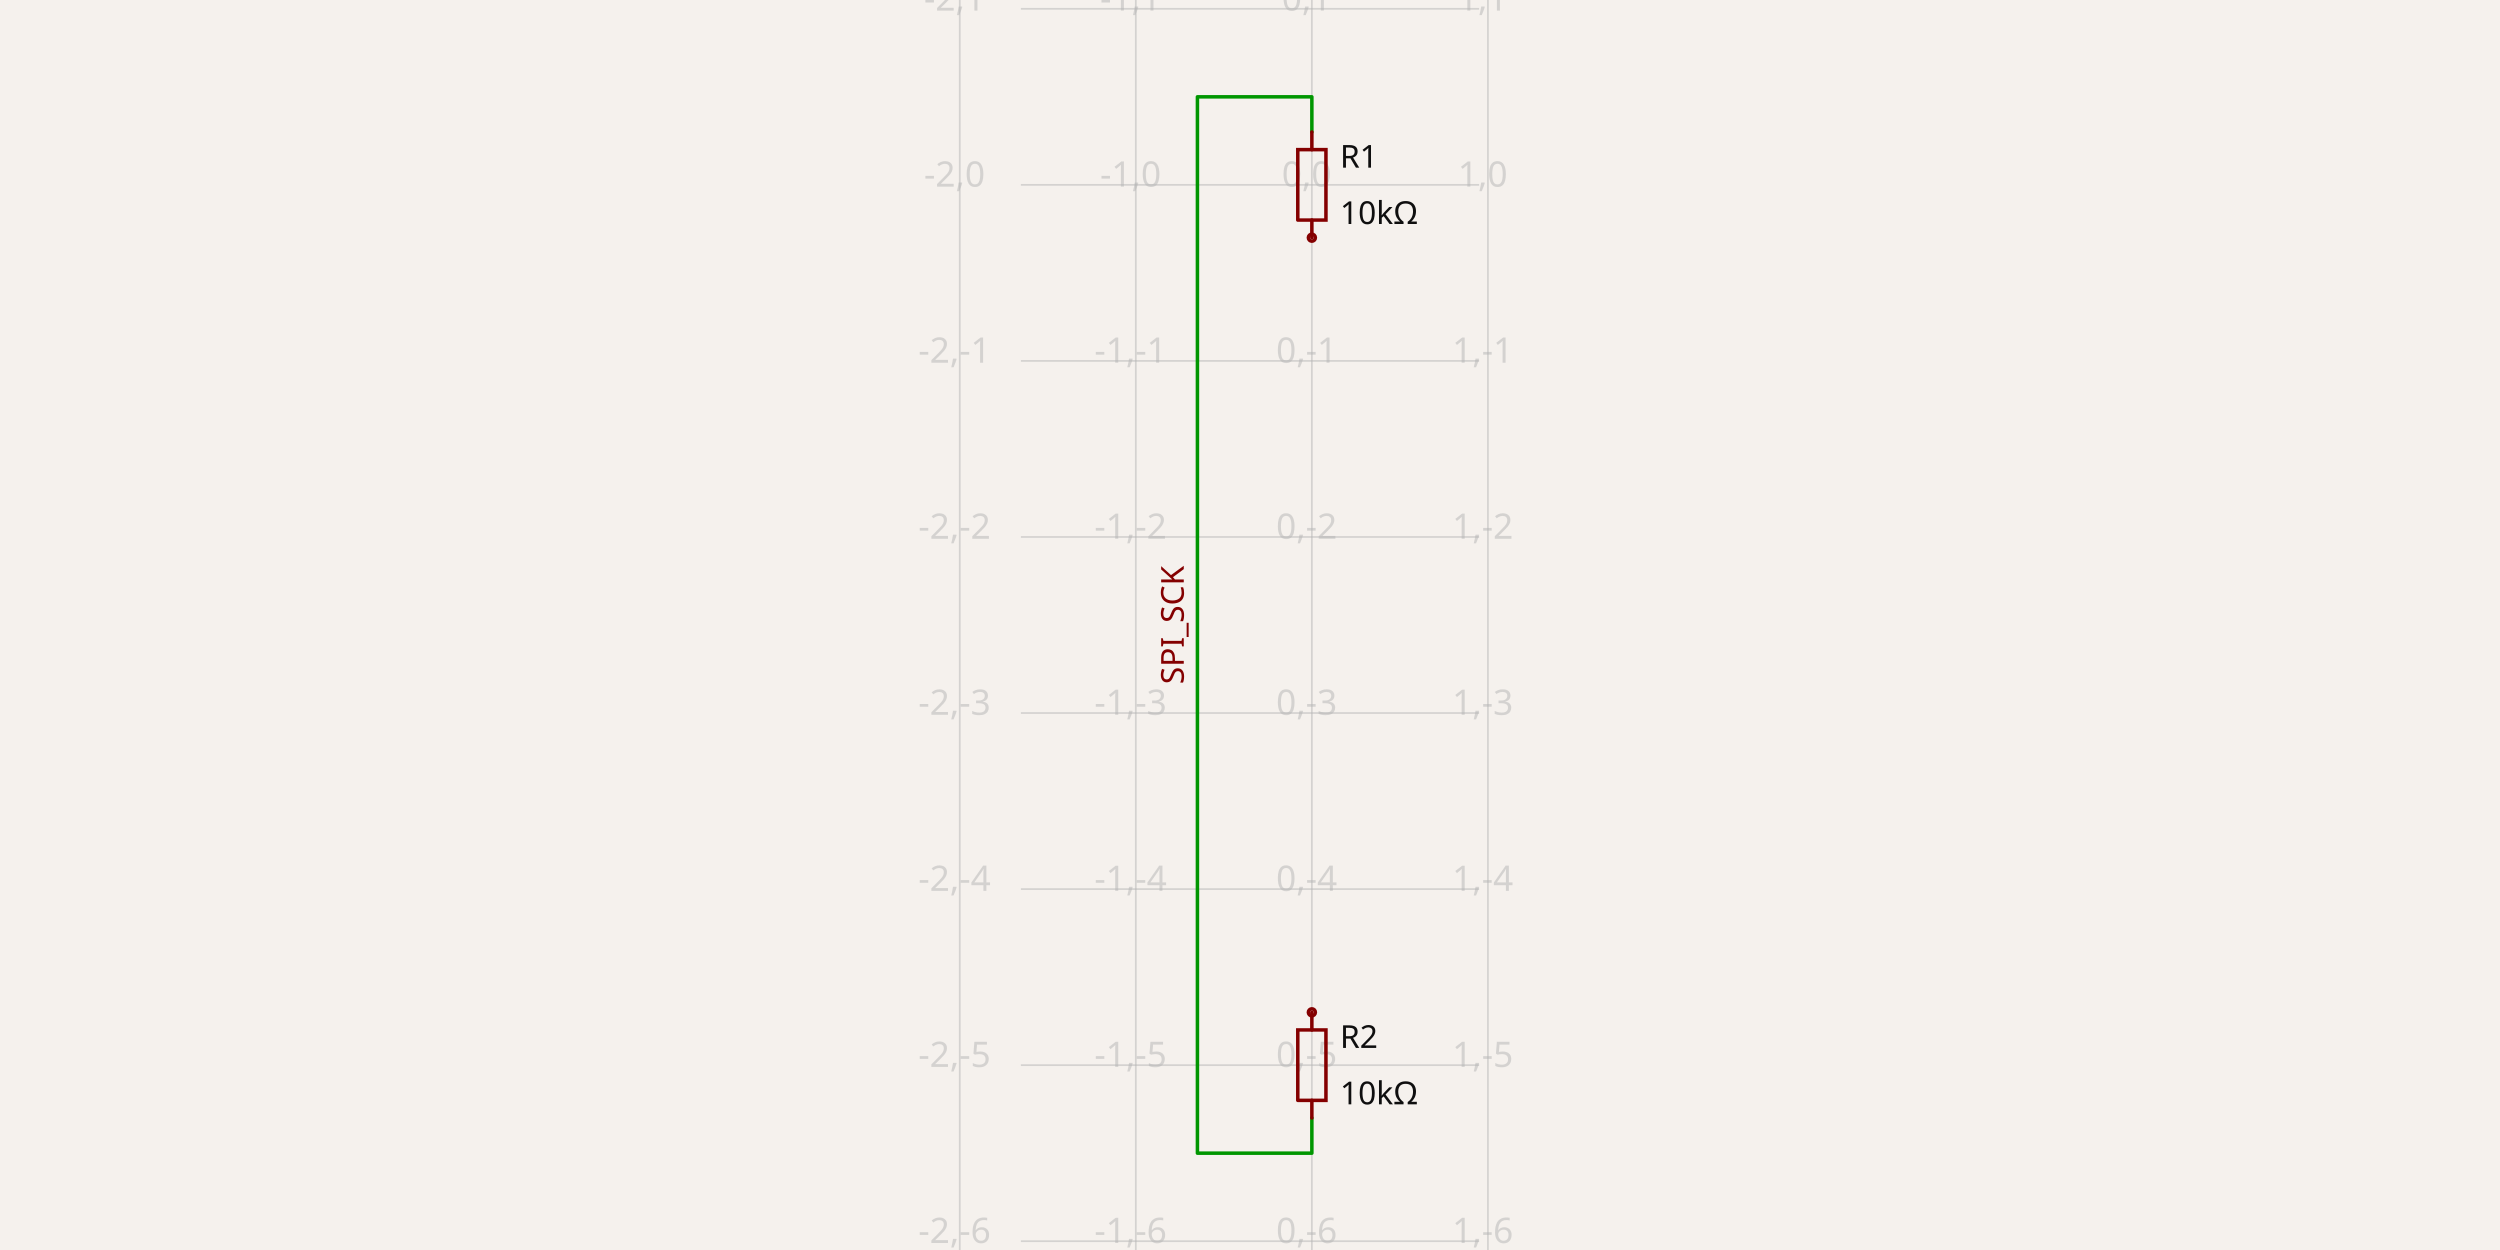
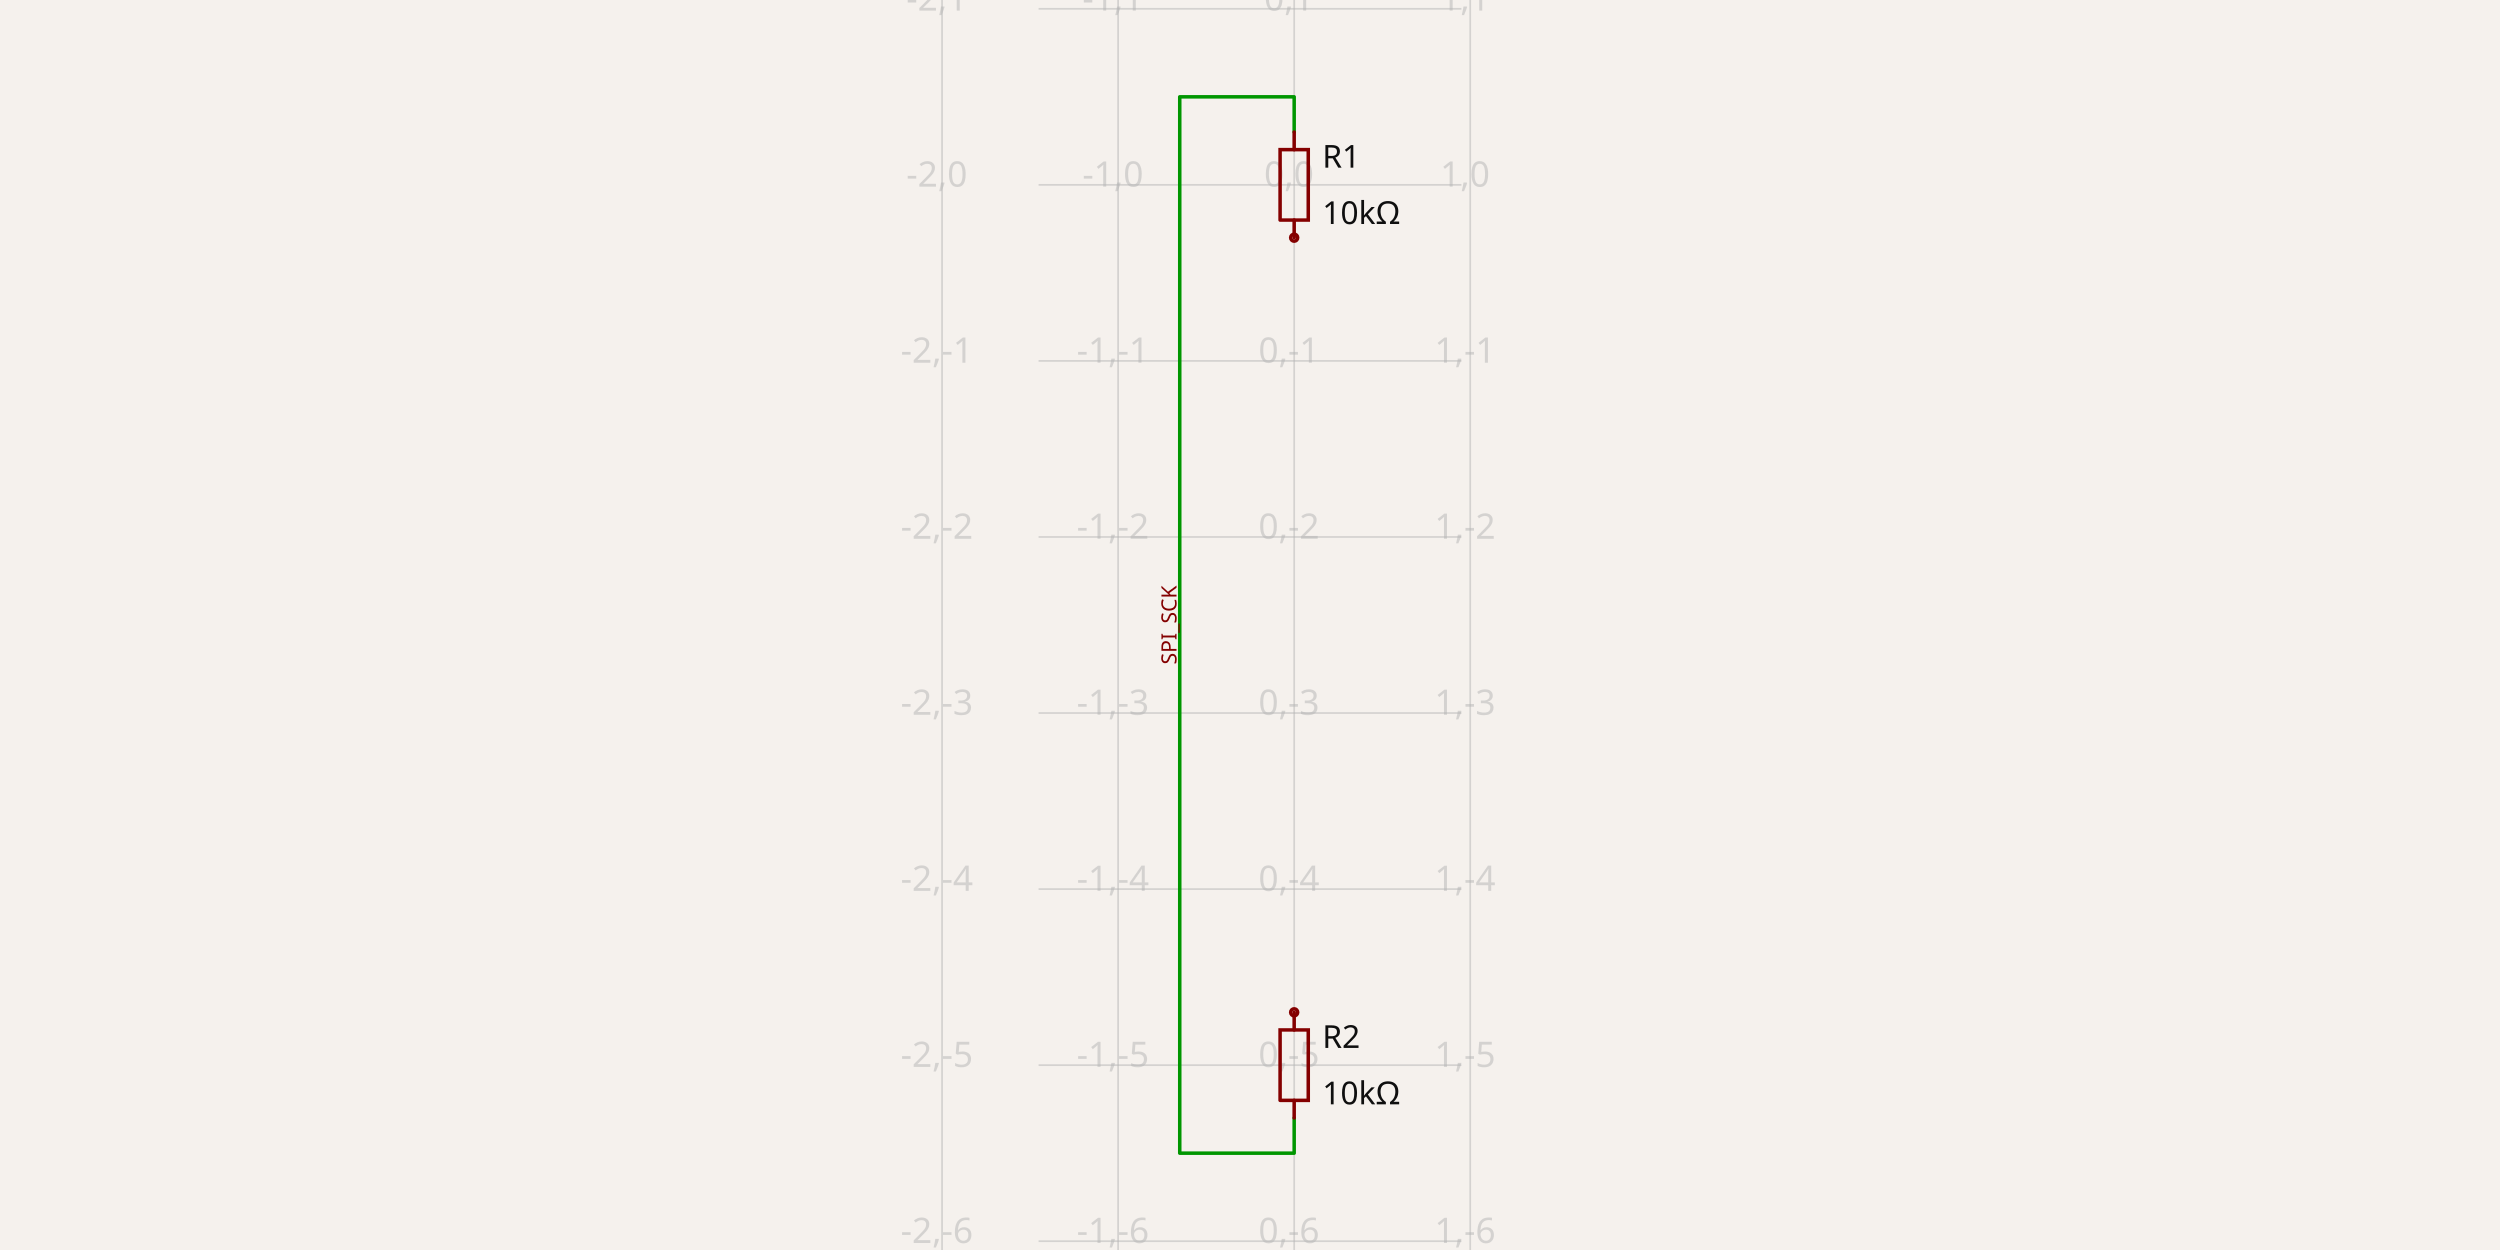
- <svg xmlns="http://www.w3.org/2000/svg" class="tscircuit-schematic" width="1200" height="600" style="background-color: rgb(245, 241, 237)" data-real-to-screen-transform="matrix(84.5070422535,0,0,-84.5070422535,629.6934962487,88.7323943662)" data-software-used-string="@tscircuit/core@0.0.1608">
+ <svg xmlns="http://www.w3.org/2000/svg" class="tscircuit-schematic" width="1200" height="600" style="background-color: rgb(245, 241, 237)" data-real-to-screen-transform="matrix(84.5070422535,0,0,-84.5070422535,621.20411487,88.7323943662)" data-software-used-string="@tscircuit/core@0.0.1705">
  <style>
              .boundary { fill: rgb(245, 241, 237); }
              .schematic-boundary { fill: none; stroke: #fff; }
              .component { fill: none; stroke: rgb(132, 0, 0); }
              .chip { fill: rgb(255, 255, 194); stroke: rgb(132, 0, 0); }
              .component-pin { fill: none; stroke: rgb(132, 0, 0); }
              .text { font-family: sans-serif; fill: rgb(0, 150, 0); }
              .pin-number { fill: rgb(169, 0, 0); }
              .port-label { fill: rgb(0, 100, 100); }
              .component-name { fill: rgb(0, 100, 100); }
              
            </style>
  <rect class="boundary" x="0" y="0" width="1200" height="600" />
  <g class="grid sch-grid">
-     <line x1="460.679" y1="600" x2="460.679" y2="2.5139001991192345e-11" stroke="rgb(181, 181, 181)" stroke-width="0.845" stroke-opacity="0.5" />
-     <line x1="545.186" y1="600" x2="545.186" y2="2.5139001991192345e-11" stroke="rgb(181, 181, 181)" stroke-width="0.845" stroke-opacity="0.5" />
-     <line x1="629.693" y1="600" x2="629.693" y2="2.5139001991192345e-11" stroke="rgb(181, 181, 181)" stroke-width="0.845" stroke-opacity="0.5" />
-     <line x1="714.201" y1="600" x2="714.201" y2="2.5139001991192345e-11" stroke="rgb(181, 181, 181)" stroke-width="0.845" stroke-opacity="0.5" />
-     <line x1="490.025" y1="680.282" x2="709.975" y2="680.282" stroke="rgb(181, 181, 181)" stroke-width="0.845" stroke-opacity="0.5" />
-     <line x1="490.025" y1="595.775" x2="709.975" y2="595.775" stroke="rgb(181, 181, 181)" stroke-width="0.845" stroke-opacity="0.5" />
-     <line x1="490.025" y1="511.268" x2="709.975" y2="511.268" stroke="rgb(181, 181, 181)" stroke-width="0.845" stroke-opacity="0.5" />
-     <line x1="490.025" y1="426.761" x2="709.975" y2="426.761" stroke="rgb(181, 181, 181)" stroke-width="0.845" stroke-opacity="0.5" />
-     <line x1="490.025" y1="342.254" x2="709.975" y2="342.254" stroke="rgb(181, 181, 181)" stroke-width="0.845" stroke-opacity="0.5" />
-     <line x1="490.025" y1="257.746" x2="709.975" y2="257.746" stroke="rgb(181, 181, 181)" stroke-width="0.845" stroke-opacity="0.5" />
-     <line x1="490.025" y1="173.239" x2="709.975" y2="173.239" stroke="rgb(181, 181, 181)" stroke-width="0.845" stroke-opacity="0.5" />
-     <line x1="490.025" y1="88.732" x2="709.975" y2="88.732" stroke="rgb(181, 181, 181)" stroke-width="0.845" stroke-opacity="0.5" />
-     <line x1="490.025" y1="4.225" x2="709.975" y2="4.225" stroke="rgb(181, 181, 181)" stroke-width="0.845" stroke-opacity="0.5" />
-     <line x1="490.025" y1="-80.282" x2="709.975" y2="-80.282" stroke="rgb(181, 181, 181)" stroke-width="0.845" stroke-opacity="0.5" />
-     <text x="458.179" y="675.282" fill="rgb(181, 181, 181)" font-size="16.901" fill-opacity="0.5" text-anchor="middle" dominant-baseline="middle" font-family="sans-serif">-2,-7</text>
-     <text x="458.179" y="590.775" fill="rgb(181, 181, 181)" font-size="16.901" fill-opacity="0.5" text-anchor="middle" dominant-baseline="middle" font-family="sans-serif">-2,-6</text>
-     <text x="458.179" y="506.268" fill="rgb(181, 181, 181)" font-size="16.901" fill-opacity="0.5" text-anchor="middle" dominant-baseline="middle" font-family="sans-serif">-2,-5</text>
-     <text x="458.179" y="421.761" fill="rgb(181, 181, 181)" font-size="16.901" fill-opacity="0.5" text-anchor="middle" dominant-baseline="middle" font-family="sans-serif">-2,-4</text>
-     <text x="458.179" y="337.254" fill="rgb(181, 181, 181)" font-size="16.901" fill-opacity="0.5" text-anchor="middle" dominant-baseline="middle" font-family="sans-serif">-2,-3</text>
-     <text x="458.179" y="252.746" fill="rgb(181, 181, 181)" font-size="16.901" fill-opacity="0.5" text-anchor="middle" dominant-baseline="middle" font-family="sans-serif">-2,-2</text>
-     <text x="458.179" y="168.239" fill="rgb(181, 181, 181)" font-size="16.901" fill-opacity="0.5" text-anchor="middle" dominant-baseline="middle" font-family="sans-serif">-2,-1</text>
-     <text x="458.179" y="83.732" fill="rgb(181, 181, 181)" font-size="16.901" fill-opacity="0.5" text-anchor="middle" dominant-baseline="middle" font-family="sans-serif">-2,0</text>
-     <text x="458.179" y="-0.775" fill="rgb(181, 181, 181)" font-size="16.901" fill-opacity="0.5" text-anchor="middle" dominant-baseline="middle" font-family="sans-serif">-2,1</text>
-     <text x="458.179" y="-85.282" fill="rgb(181, 181, 181)" font-size="16.901" fill-opacity="0.5" text-anchor="middle" dominant-baseline="middle" font-family="sans-serif">-2,2</text>
-     <text x="542.686" y="675.282" fill="rgb(181, 181, 181)" font-size="16.901" fill-opacity="0.5" text-anchor="middle" dominant-baseline="middle" font-family="sans-serif">-1,-7</text>
-     <text x="542.686" y="590.775" fill="rgb(181, 181, 181)" font-size="16.901" fill-opacity="0.5" text-anchor="middle" dominant-baseline="middle" font-family="sans-serif">-1,-6</text>
-     <text x="542.686" y="506.268" fill="rgb(181, 181, 181)" font-size="16.901" fill-opacity="0.5" text-anchor="middle" dominant-baseline="middle" font-family="sans-serif">-1,-5</text>
-     <text x="542.686" y="421.761" fill="rgb(181, 181, 181)" font-size="16.901" fill-opacity="0.5" text-anchor="middle" dominant-baseline="middle" font-family="sans-serif">-1,-4</text>
-     <text x="542.686" y="337.254" fill="rgb(181, 181, 181)" font-size="16.901" fill-opacity="0.5" text-anchor="middle" dominant-baseline="middle" font-family="sans-serif">-1,-3</text>
-     <text x="542.686" y="252.746" fill="rgb(181, 181, 181)" font-size="16.901" fill-opacity="0.5" text-anchor="middle" dominant-baseline="middle" font-family="sans-serif">-1,-2</text>
-     <text x="542.686" y="168.239" fill="rgb(181, 181, 181)" font-size="16.901" fill-opacity="0.5" text-anchor="middle" dominant-baseline="middle" font-family="sans-serif">-1,-1</text>
-     <text x="542.686" y="83.732" fill="rgb(181, 181, 181)" font-size="16.901" fill-opacity="0.5" text-anchor="middle" dominant-baseline="middle" font-family="sans-serif">-1,0</text>
-     <text x="542.686" y="-0.775" fill="rgb(181, 181, 181)" font-size="16.901" fill-opacity="0.5" text-anchor="middle" dominant-baseline="middle" font-family="sans-serif">-1,1</text>
-     <text x="542.686" y="-85.282" fill="rgb(181, 181, 181)" font-size="16.901" fill-opacity="0.5" text-anchor="middle" dominant-baseline="middle" font-family="sans-serif">-1,2</text>
-     <text x="627.193" y="675.282" fill="rgb(181, 181, 181)" font-size="16.901" fill-opacity="0.5" text-anchor="middle" dominant-baseline="middle" font-family="sans-serif">0,-7</text>
-     <text x="627.193" y="590.775" fill="rgb(181, 181, 181)" font-size="16.901" fill-opacity="0.5" text-anchor="middle" dominant-baseline="middle" font-family="sans-serif">0,-6</text>
-     <text x="627.193" y="506.268" fill="rgb(181, 181, 181)" font-size="16.901" fill-opacity="0.5" text-anchor="middle" dominant-baseline="middle" font-family="sans-serif">0,-5</text>
-     <text x="627.193" y="421.761" fill="rgb(181, 181, 181)" font-size="16.901" fill-opacity="0.5" text-anchor="middle" dominant-baseline="middle" font-family="sans-serif">0,-4</text>
-     <text x="627.193" y="337.254" fill="rgb(181, 181, 181)" font-size="16.901" fill-opacity="0.5" text-anchor="middle" dominant-baseline="middle" font-family="sans-serif">0,-3</text>
-     <text x="627.193" y="252.746" fill="rgb(181, 181, 181)" font-size="16.901" fill-opacity="0.5" text-anchor="middle" dominant-baseline="middle" font-family="sans-serif">0,-2</text>
-     <text x="627.193" y="168.239" fill="rgb(181, 181, 181)" font-size="16.901" fill-opacity="0.5" text-anchor="middle" dominant-baseline="middle" font-family="sans-serif">0,-1</text>
-     <text x="627.193" y="83.732" fill="rgb(181, 181, 181)" font-size="16.901" fill-opacity="0.5" text-anchor="middle" dominant-baseline="middle" font-family="sans-serif">0,0</text>
-     <text x="627.193" y="-0.775" fill="rgb(181, 181, 181)" font-size="16.901" fill-opacity="0.5" text-anchor="middle" dominant-baseline="middle" font-family="sans-serif">0,1</text>
-     <text x="627.193" y="-85.282" fill="rgb(181, 181, 181)" font-size="16.901" fill-opacity="0.5" text-anchor="middle" dominant-baseline="middle" font-family="sans-serif">0,2</text>
-     <text x="711.701" y="675.282" fill="rgb(181, 181, 181)" font-size="16.901" fill-opacity="0.5" text-anchor="middle" dominant-baseline="middle" font-family="sans-serif">1,-7</text>
-     <text x="711.701" y="590.775" fill="rgb(181, 181, 181)" font-size="16.901" fill-opacity="0.5" text-anchor="middle" dominant-baseline="middle" font-family="sans-serif">1,-6</text>
-     <text x="711.701" y="506.268" fill="rgb(181, 181, 181)" font-size="16.901" fill-opacity="0.5" text-anchor="middle" dominant-baseline="middle" font-family="sans-serif">1,-5</text>
-     <text x="711.701" y="421.761" fill="rgb(181, 181, 181)" font-size="16.901" fill-opacity="0.5" text-anchor="middle" dominant-baseline="middle" font-family="sans-serif">1,-4</text>
-     <text x="711.701" y="337.254" fill="rgb(181, 181, 181)" font-size="16.901" fill-opacity="0.5" text-anchor="middle" dominant-baseline="middle" font-family="sans-serif">1,-3</text>
-     <text x="711.701" y="252.746" fill="rgb(181, 181, 181)" font-size="16.901" fill-opacity="0.5" text-anchor="middle" dominant-baseline="middle" font-family="sans-serif">1,-2</text>
-     <text x="711.701" y="168.239" fill="rgb(181, 181, 181)" font-size="16.901" fill-opacity="0.5" text-anchor="middle" dominant-baseline="middle" font-family="sans-serif">1,-1</text>
-     <text x="711.701" y="83.732" fill="rgb(181, 181, 181)" font-size="16.901" fill-opacity="0.5" text-anchor="middle" dominant-baseline="middle" font-family="sans-serif">1,0</text>
-     <text x="711.701" y="-0.775" fill="rgb(181, 181, 181)" font-size="16.901" fill-opacity="0.5" text-anchor="middle" dominant-baseline="middle" font-family="sans-serif">1,1</text>
-     <text x="711.701" y="-85.282" fill="rgb(181, 181, 181)" font-size="16.901" fill-opacity="0.5" text-anchor="middle" dominant-baseline="middle" font-family="sans-serif">1,2</text>
+     <line x1="452.19" y1="600" x2="452.19" y2="2.5139001991192345e-11" stroke="rgb(181, 181, 181)" stroke-width="0.845" stroke-opacity="0.5" />
+     <line x1="536.697" y1="600" x2="536.697" y2="2.5139001991192345e-11" stroke="rgb(181, 181, 181)" stroke-width="0.845" stroke-opacity="0.5" />
+     <line x1="621.204" y1="600" x2="621.204" y2="2.5139001991192345e-11" stroke="rgb(181, 181, 181)" stroke-width="0.845" stroke-opacity="0.5" />
+     <line x1="705.711" y1="600" x2="705.711" y2="2.5139001991192345e-11" stroke="rgb(181, 181, 181)" stroke-width="0.845" stroke-opacity="0.5" />
+     <line x1="498.514" y1="680.282" x2="701.486" y2="680.282" stroke="rgb(181, 181, 181)" stroke-width="0.845" stroke-opacity="0.5" />
+     <line x1="498.514" y1="595.775" x2="701.486" y2="595.775" stroke="rgb(181, 181, 181)" stroke-width="0.845" stroke-opacity="0.5" />
+     <line x1="498.514" y1="511.268" x2="701.486" y2="511.268" stroke="rgb(181, 181, 181)" stroke-width="0.845" stroke-opacity="0.5" />
+     <line x1="498.514" y1="426.761" x2="701.486" y2="426.761" stroke="rgb(181, 181, 181)" stroke-width="0.845" stroke-opacity="0.5" />
+     <line x1="498.514" y1="342.254" x2="701.486" y2="342.254" stroke="rgb(181, 181, 181)" stroke-width="0.845" stroke-opacity="0.5" />
+     <line x1="498.514" y1="257.746" x2="701.486" y2="257.746" stroke="rgb(181, 181, 181)" stroke-width="0.845" stroke-opacity="0.5" />
+     <line x1="498.514" y1="173.239" x2="701.486" y2="173.239" stroke="rgb(181, 181, 181)" stroke-width="0.845" stroke-opacity="0.5" />
+     <line x1="498.514" y1="88.732" x2="701.486" y2="88.732" stroke="rgb(181, 181, 181)" stroke-width="0.845" stroke-opacity="0.5" />
+     <line x1="498.514" y1="4.225" x2="701.486" y2="4.225" stroke="rgb(181, 181, 181)" stroke-width="0.845" stroke-opacity="0.5" />
+     <line x1="498.514" y1="-80.282" x2="701.486" y2="-80.282" stroke="rgb(181, 181, 181)" stroke-width="0.845" stroke-opacity="0.5" />
+     <text x="449.69" y="675.282" fill="rgb(181, 181, 181)" font-size="16.901" fill-opacity="0.5" text-anchor="middle" dominant-baseline="middle" font-family="sans-serif">-2,-7</text>
+     <text x="449.69" y="590.775" fill="rgb(181, 181, 181)" font-size="16.901" fill-opacity="0.5" text-anchor="middle" dominant-baseline="middle" font-family="sans-serif">-2,-6</text>
+     <text x="449.69" y="506.268" fill="rgb(181, 181, 181)" font-size="16.901" fill-opacity="0.5" text-anchor="middle" dominant-baseline="middle" font-family="sans-serif">-2,-5</text>
+     <text x="449.69" y="421.761" fill="rgb(181, 181, 181)" font-size="16.901" fill-opacity="0.5" text-anchor="middle" dominant-baseline="middle" font-family="sans-serif">-2,-4</text>
+     <text x="449.69" y="337.254" fill="rgb(181, 181, 181)" font-size="16.901" fill-opacity="0.5" text-anchor="middle" dominant-baseline="middle" font-family="sans-serif">-2,-3</text>
+     <text x="449.69" y="252.746" fill="rgb(181, 181, 181)" font-size="16.901" fill-opacity="0.5" text-anchor="middle" dominant-baseline="middle" font-family="sans-serif">-2,-2</text>
+     <text x="449.69" y="168.239" fill="rgb(181, 181, 181)" font-size="16.901" fill-opacity="0.5" text-anchor="middle" dominant-baseline="middle" font-family="sans-serif">-2,-1</text>
+     <text x="449.69" y="83.732" fill="rgb(181, 181, 181)" font-size="16.901" fill-opacity="0.5" text-anchor="middle" dominant-baseline="middle" font-family="sans-serif">-2,0</text>
+     <text x="449.69" y="-0.775" fill="rgb(181, 181, 181)" font-size="16.901" fill-opacity="0.5" text-anchor="middle" dominant-baseline="middle" font-family="sans-serif">-2,1</text>
+     <text x="449.69" y="-85.282" fill="rgb(181, 181, 181)" font-size="16.901" fill-opacity="0.5" text-anchor="middle" dominant-baseline="middle" font-family="sans-serif">-2,2</text>
+     <text x="534.197" y="675.282" fill="rgb(181, 181, 181)" font-size="16.901" fill-opacity="0.5" text-anchor="middle" dominant-baseline="middle" font-family="sans-serif">-1,-7</text>
+     <text x="534.197" y="590.775" fill="rgb(181, 181, 181)" font-size="16.901" fill-opacity="0.5" text-anchor="middle" dominant-baseline="middle" font-family="sans-serif">-1,-6</text>
+     <text x="534.197" y="506.268" fill="rgb(181, 181, 181)" font-size="16.901" fill-opacity="0.5" text-anchor="middle" dominant-baseline="middle" font-family="sans-serif">-1,-5</text>
+     <text x="534.197" y="421.761" fill="rgb(181, 181, 181)" font-size="16.901" fill-opacity="0.5" text-anchor="middle" dominant-baseline="middle" font-family="sans-serif">-1,-4</text>
+     <text x="534.197" y="337.254" fill="rgb(181, 181, 181)" font-size="16.901" fill-opacity="0.5" text-anchor="middle" dominant-baseline="middle" font-family="sans-serif">-1,-3</text>
+     <text x="534.197" y="252.746" fill="rgb(181, 181, 181)" font-size="16.901" fill-opacity="0.5" text-anchor="middle" dominant-baseline="middle" font-family="sans-serif">-1,-2</text>
+     <text x="534.197" y="168.239" fill="rgb(181, 181, 181)" font-size="16.901" fill-opacity="0.5" text-anchor="middle" dominant-baseline="middle" font-family="sans-serif">-1,-1</text>
+     <text x="534.197" y="83.732" fill="rgb(181, 181, 181)" font-size="16.901" fill-opacity="0.5" text-anchor="middle" dominant-baseline="middle" font-family="sans-serif">-1,0</text>
+     <text x="534.197" y="-0.775" fill="rgb(181, 181, 181)" font-size="16.901" fill-opacity="0.5" text-anchor="middle" dominant-baseline="middle" font-family="sans-serif">-1,1</text>
+     <text x="534.197" y="-85.282" fill="rgb(181, 181, 181)" font-size="16.901" fill-opacity="0.5" text-anchor="middle" dominant-baseline="middle" font-family="sans-serif">-1,2</text>
+     <text x="618.704" y="675.282" fill="rgb(181, 181, 181)" font-size="16.901" fill-opacity="0.5" text-anchor="middle" dominant-baseline="middle" font-family="sans-serif">0,-7</text>
+     <text x="618.704" y="590.775" fill="rgb(181, 181, 181)" font-size="16.901" fill-opacity="0.5" text-anchor="middle" dominant-baseline="middle" font-family="sans-serif">0,-6</text>
+     <text x="618.704" y="506.268" fill="rgb(181, 181, 181)" font-size="16.901" fill-opacity="0.5" text-anchor="middle" dominant-baseline="middle" font-family="sans-serif">0,-5</text>
+     <text x="618.704" y="421.761" fill="rgb(181, 181, 181)" font-size="16.901" fill-opacity="0.5" text-anchor="middle" dominant-baseline="middle" font-family="sans-serif">0,-4</text>
+     <text x="618.704" y="337.254" fill="rgb(181, 181, 181)" font-size="16.901" fill-opacity="0.5" text-anchor="middle" dominant-baseline="middle" font-family="sans-serif">0,-3</text>
+     <text x="618.704" y="252.746" fill="rgb(181, 181, 181)" font-size="16.901" fill-opacity="0.5" text-anchor="middle" dominant-baseline="middle" font-family="sans-serif">0,-2</text>
+     <text x="618.704" y="168.239" fill="rgb(181, 181, 181)" font-size="16.901" fill-opacity="0.5" text-anchor="middle" dominant-baseline="middle" font-family="sans-serif">0,-1</text>
+     <text x="618.704" y="83.732" fill="rgb(181, 181, 181)" font-size="16.901" fill-opacity="0.5" text-anchor="middle" dominant-baseline="middle" font-family="sans-serif">0,0</text>
+     <text x="618.704" y="-0.775" fill="rgb(181, 181, 181)" font-size="16.901" fill-opacity="0.5" text-anchor="middle" dominant-baseline="middle" font-family="sans-serif">0,1</text>
+     <text x="618.704" y="-85.282" fill="rgb(181, 181, 181)" font-size="16.901" fill-opacity="0.5" text-anchor="middle" dominant-baseline="middle" font-family="sans-serif">0,2</text>
+     <text x="703.211" y="675.282" fill="rgb(181, 181, 181)" font-size="16.901" fill-opacity="0.5" text-anchor="middle" dominant-baseline="middle" font-family="sans-serif">1,-7</text>
+     <text x="703.211" y="590.775" fill="rgb(181, 181, 181)" font-size="16.901" fill-opacity="0.5" text-anchor="middle" dominant-baseline="middle" font-family="sans-serif">1,-6</text>
+     <text x="703.211" y="506.268" fill="rgb(181, 181, 181)" font-size="16.901" fill-opacity="0.5" text-anchor="middle" dominant-baseline="middle" font-family="sans-serif">1,-5</text>
+     <text x="703.211" y="421.761" fill="rgb(181, 181, 181)" font-size="16.901" fill-opacity="0.5" text-anchor="middle" dominant-baseline="middle" font-family="sans-serif">1,-4</text>
+     <text x="703.211" y="337.254" fill="rgb(181, 181, 181)" font-size="16.901" fill-opacity="0.5" text-anchor="middle" dominant-baseline="middle" font-family="sans-serif">1,-3</text>
+     <text x="703.211" y="252.746" fill="rgb(181, 181, 181)" font-size="16.901" fill-opacity="0.5" text-anchor="middle" dominant-baseline="middle" font-family="sans-serif">1,-2</text>
+     <text x="703.211" y="168.239" fill="rgb(181, 181, 181)" font-size="16.901" fill-opacity="0.5" text-anchor="middle" dominant-baseline="middle" font-family="sans-serif">1,-1</text>
+     <text x="703.211" y="83.732" fill="rgb(181, 181, 181)" font-size="16.901" fill-opacity="0.5" text-anchor="middle" dominant-baseline="middle" font-family="sans-serif">1,0</text>
+     <text x="703.211" y="-0.775" fill="rgb(181, 181, 181)" font-size="16.901" fill-opacity="0.5" text-anchor="middle" dominant-baseline="middle" font-family="sans-serif">1,1</text>
+     <text x="703.211" y="-85.282" fill="rgb(181, 181, 181)" font-size="16.901" fill-opacity="0.5" text-anchor="middle" dominant-baseline="middle" font-family="sans-serif">1,2</text>
  </g>
  <g class="trace sch-trace" data-layer="base" data-circuit-json-type="schematic_trace" data-schematic-trace-id="schematic_trace_0" data-subcircuit-connectivity-map-key="unnamedsubcircuitsubcircuit_source_group_0_connectivity_net0">
-     <path d="M 629.693 63.38 L 629.693 46.479 L 574.764 46.479 L 574.764 553.521 L 629.693 553.521 L 629.693 536.62" class="trace-invisible-hover-outline sch-trace-hitbox" stroke="rgb(0, 150, 0)" fill="none" stroke-width="13.521px" stroke-linecap="round" opacity="0" stroke-linejoin="round" />
-     <path class="sch-trace-path" d="M 629.693 63.38 L 629.693 46.479 L 574.764 46.479 L 574.764 553.521 L 629.693 553.521 L 629.693 536.62" stroke="rgb(0, 150, 0)" fill="none" stroke-width="1.69px" stroke-linecap="round" stroke-linejoin="round" />
+     <path d="M 621.204 63.38 L 621.204 46.479 L 566.275 46.479 L 566.275 553.521 L 621.204 553.521 L 621.204 536.62" class="trace-invisible-hover-outline sch-trace-hitbox" stroke="rgb(0, 150, 0)" fill="none" stroke-width="13.521px" stroke-linecap="round" opacity="0" stroke-linejoin="round" />
+     <path class="sch-trace-path" d="M 621.204 63.38 L 621.204 46.479 L 566.275 46.479 L 566.275 553.521 L 621.204 553.521 L 621.204 536.62" stroke="rgb(0, 150, 0)" fill="none" stroke-width="1.69px" stroke-linecap="round" stroke-linejoin="round" />
  </g>
  <g class="trace-overlays sch-trace-overlays" data-layer="overlay" data-circuit-json-type="schematic_trace" data-schematic-trace-id="schematic_trace_0" data-subcircuit-connectivity-map-key="unnamedsubcircuitsubcircuit_source_group_0_connectivity_net0" />
  <g class="sch-component" data-circuit-json-type="schematic_component" data-schematic-component-id="schematic_component_0">
-     <rect class="component-overlay sch-component-overlay" x="622.935" y="63.38" width="13.518" height="50.704" fill="transparent" />
-     <path class="sch-component-symbol-path" d="M 629.693 114.085 L 629.693 105.632" stroke="rgb(132, 0, 0)" fill="none" stroke-width="1.69px" stroke-linecap="round" />
-     <path class="sch-component-symbol-path" d="M 629.693 71.833 L 629.693 63.38" stroke="rgb(132, 0, 0)" fill="none" stroke-width="1.69px" stroke-linecap="round" />
-     <path class="sch-component-symbol-path" d="M 622.935 105.632 L 622.935 71.833 L 636.452 71.833 L 636.452 105.632 L 622.935 105.632" stroke="rgb(132, 0, 0)" fill="none" stroke-width="1.69px" stroke-linecap="round" />
-     <text class="sch-component-name sch-component-text" x="643.215" y="75.211" stroke="rgb(245, 241, 237)" stroke-width="1.69px" paint-order="stroke" fill="rgb(15, 15, 15)" font-family="sans-serif" text-anchor="start" dominant-baseline="middle" font-size="15.211px">R1</text>
-     <text class="sch-component-text" x="643.215" y="102.254" fill="rgb(15, 15, 15)" font-family="sans-serif" text-anchor="start" dominant-baseline="middle" font-size="15.211px">10kΩ</text>
-     <circle class="component-pin sch-component-pin" cx="629.693" cy="114.085" r="1.69px" stroke-width="1.69px" fill="none" stroke="rgb(132, 0, 0)" />
+     <rect class="component-overlay sch-component-overlay" x="614.445" y="63.38" width="13.518" height="50.704" fill="transparent" />
+     <path class="sch-component-symbol-path" d="M 621.204 114.085 L 621.204 105.632" stroke="rgb(132, 0, 0)" fill="none" stroke-width="1.69px" stroke-linecap="round" />
+     <path class="sch-component-symbol-path" d="M 621.204 71.833 L 621.204 63.38" stroke="rgb(132, 0, 0)" fill="none" stroke-width="1.69px" stroke-linecap="round" />
+     <path class="sch-component-symbol-path" d="M 614.445 105.632 L 614.445 71.833 L 627.963 71.833 L 627.963 105.632 L 614.445 105.632" stroke="rgb(132, 0, 0)" fill="none" stroke-width="1.69px" stroke-linecap="round" />
+     <text class="sch-component-name sch-component-text" x="634.725" y="75.211" stroke="rgb(245, 241, 237)" stroke-width="1.69px" paint-order="stroke" fill="rgb(15, 15, 15)" font-family="sans-serif" text-anchor="start" dominant-baseline="middle" font-size="15.211px">R1</text>
+     <text class="sch-component-text" x="634.725" y="102.254" fill="rgb(15, 15, 15)" font-family="sans-serif" text-anchor="start" dominant-baseline="middle" font-size="15.211px">10kΩ</text>
+     <circle class="component-pin sch-component-pin" cx="621.204" cy="114.085" r="1.69px" stroke-width="1.69px" fill="none" stroke="rgb(132, 0, 0)" />
  </g>
  <g class="sch-component" data-circuit-json-type="schematic_component" data-schematic-component-id="schematic_component_1">
-     <rect class="component-overlay sch-component-overlay" x="622.935" y="485.915" width="13.518" height="50.704" fill="transparent" />
-     <path class="sch-component-symbol-path" d="M 629.693 536.62 L 629.693 528.167" stroke="rgb(132, 0, 0)" fill="none" stroke-width="1.69px" stroke-linecap="round" />
-     <path class="sch-component-symbol-path" d="M 629.693 494.368 L 629.693 485.915" stroke="rgb(132, 0, 0)" fill="none" stroke-width="1.69px" stroke-linecap="round" />
-     <path class="sch-component-symbol-path" d="M 622.935 528.167 L 622.935 494.368 L 636.452 494.368 L 636.452 528.167 L 622.935 528.167" stroke="rgb(132, 0, 0)" fill="none" stroke-width="1.69px" stroke-linecap="round" />
-     <text class="sch-component-name sch-component-text" x="643.215" y="497.746" stroke="rgb(245, 241, 237)" stroke-width="1.69px" paint-order="stroke" fill="rgb(15, 15, 15)" font-family="sans-serif" text-anchor="start" dominant-baseline="middle" font-size="15.211px">R2</text>
-     <text class="sch-component-text" x="643.215" y="524.789" fill="rgb(15, 15, 15)" font-family="sans-serif" text-anchor="start" dominant-baseline="middle" font-size="15.211px">10kΩ</text>
-     <circle class="component-pin sch-component-pin" cx="629.693" cy="485.915" r="1.69px" stroke-width="1.69px" fill="none" stroke="rgb(132, 0, 0)" />
+     <rect class="component-overlay sch-component-overlay" x="614.445" y="485.915" width="13.518" height="50.704" fill="transparent" />
+     <path class="sch-component-symbol-path" d="M 621.204 536.62 L 621.204 528.167" stroke="rgb(132, 0, 0)" fill="none" stroke-width="1.69px" stroke-linecap="round" />
+     <path class="sch-component-symbol-path" d="M 621.204 494.368 L 621.204 485.915" stroke="rgb(132, 0, 0)" fill="none" stroke-width="1.69px" stroke-linecap="round" />
+     <path class="sch-component-symbol-path" d="M 614.445 528.167 L 614.445 494.368 L 627.963 494.368 L 627.963 528.167 L 614.445 528.167" stroke="rgb(132, 0, 0)" fill="none" stroke-width="1.69px" stroke-linecap="round" />
+     <text class="sch-component-name sch-component-text" x="634.725" y="497.746" stroke="rgb(245, 241, 237)" stroke-width="1.69px" paint-order="stroke" fill="rgb(15, 15, 15)" font-family="sans-serif" text-anchor="start" dominant-baseline="middle" font-size="15.211px">R2</text>
+     <text class="sch-component-text" x="634.725" y="524.789" fill="rgb(15, 15, 15)" font-family="sans-serif" text-anchor="start" dominant-baseline="middle" font-size="15.211px">10kΩ</text>
+     <circle class="component-pin sch-component-pin" cx="621.204" cy="485.915" r="1.69px" stroke-width="1.69px" fill="none" stroke="rgb(132, 0, 0)" />
  </g>
  <g class="schematic-port-hover sch-port-hover" data-schematic-port-id="source_port_0">
-     <circle cx="629.693" cy="114.085" r="3.38" fill="red" opacity="0" />
+     <circle cx="621.204" cy="114.085" r="3.38" fill="red" opacity="0" />
  </g>
  <g class="schematic-port-hover sch-port-hover" data-schematic-port-id="source_port_1">
-     <circle cx="629.693" cy="63.38" r="3.38" fill="red" opacity="0" />
+     <circle cx="621.204" cy="63.38" r="3.38" fill="red" opacity="0" />
  </g>
  <g class="schematic-port-hover sch-port-hover" data-schematic-port-id="source_port_2">
-     <circle cx="629.693" cy="536.62" r="3.38" fill="red" opacity="0" />
+     <circle cx="621.204" cy="536.62" r="3.38" fill="red" opacity="0" />
  </g>
  <g class="schematic-port-hover sch-port-hover" data-schematic-port-id="source_port_3">
-     <circle cx="629.693" cy="485.915" r="3.38" fill="red" opacity="0" />
+     <circle cx="621.204" cy="485.915" r="3.38" fill="red" opacity="0" />
  </g>
-   <text class="sch-text" x="562.933" y="300" fill="rgb(132, 0, 0)" text-anchor="middle" dominant-baseline="middle" font-family="sans-serif" font-size="15.211px" transform="rotate(-90, 562.9329, 300)">SPI_SCK</text>
+   <text class="sch-text" x="561.204" y="300" fill="rgb(132, 0, 0)" text-anchor="middle" dominant-baseline="middle" font-family="sans-serif" font-size="10.141px" transform="rotate(-90, 561.2041, 300)">SPI_SCK</text>
</svg>
